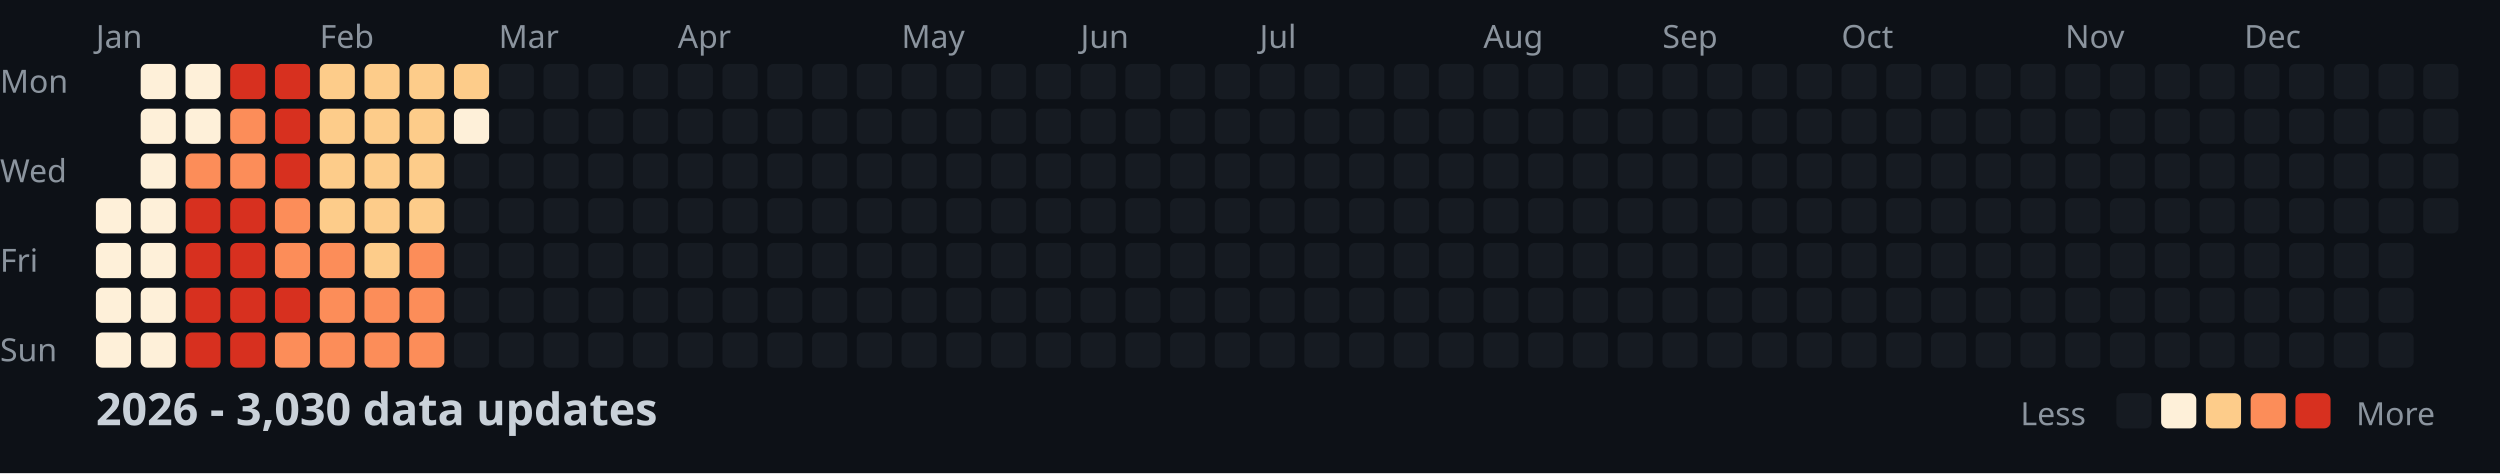
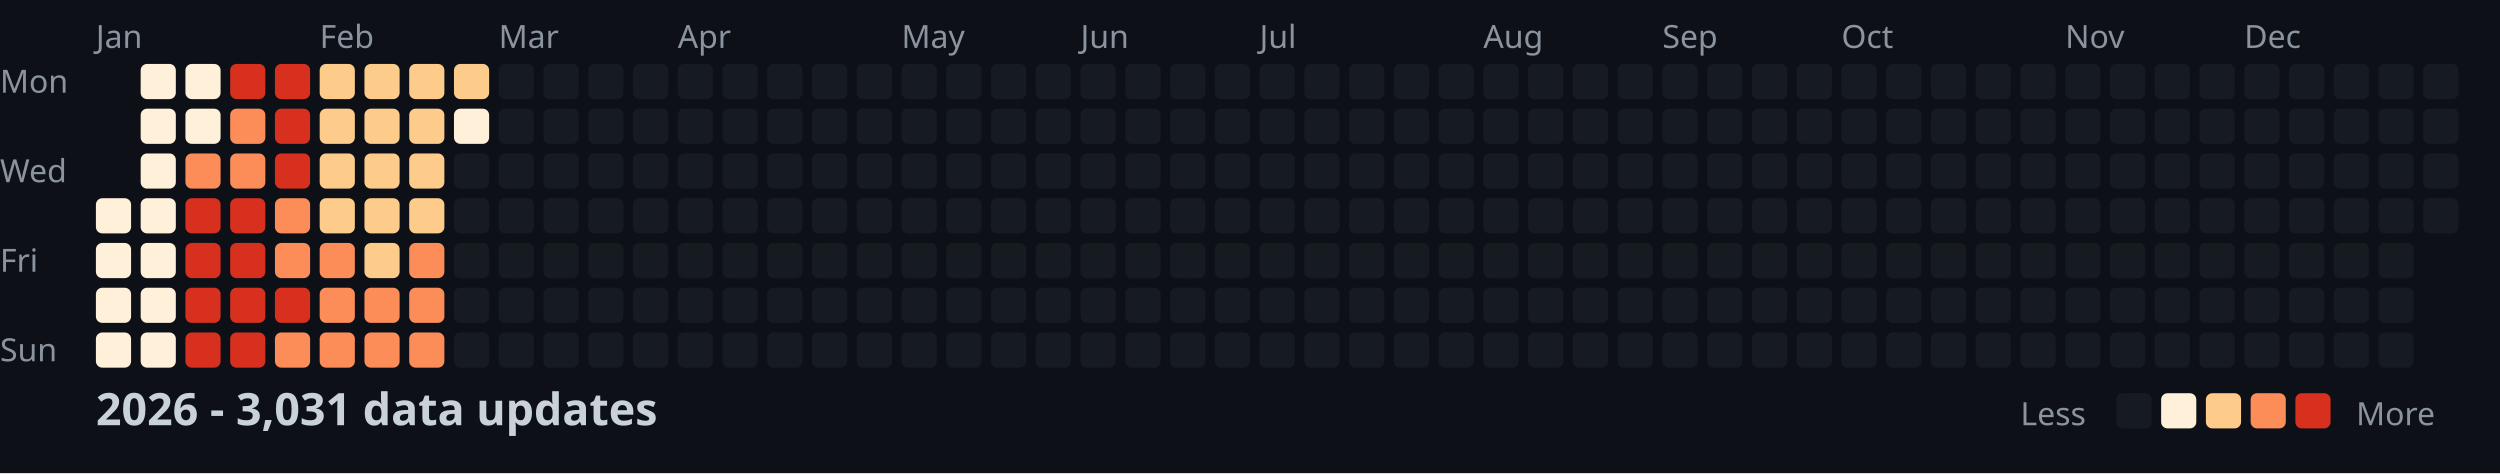
<svg xmlns="http://www.w3.org/2000/svg" width="782" height="148">
  <style>
    .month { font: 10px sans-serif; fill: #8b949e; }
    .day { font: 10px sans-serif; fill: #8b949e; }
    .title { font: bold 14px sans-serif; fill: #c9d1d9; }
    .legend { font: 10px sans-serif; fill: #8b949e; }
  </style>
  <rect width="100%" height="100%" fill="#0d1117" />
  <text x="0" y="29" class="day">Mon</text>
  <text x="0" y="57" class="day">Wed</text>
  <text x="0" y="85" class="day">Fri</text>
  <text x="0" y="113" class="day">Sun</text>
  <text x="30" y="15" class="month">Jan</text>
  <text x="100" y="15" class="month">Feb</text>
  <text x="156" y="15" class="month">Mar</text>
  <text x="212" y="15" class="month">Apr</text>
  <text x="282" y="15" class="month">May</text>
  <text x="338" y="15" class="month">Jun</text>
  <text x="394" y="15" class="month">Jul</text>
  <text x="464" y="15" class="month">Aug</text>
  <text x="520" y="15" class="month">Sep</text>
  <text x="576" y="15" class="month">Oct</text>
  <text x="646" y="15" class="month">Nov</text>
  <text x="702" y="15" class="month">Dec</text>
  <rect x="30" y="62" width="11" height="11" fill="#fef0d9" rx="2" />
  <rect x="30" y="76" width="11" height="11" fill="#fef0d9" rx="2" />
  <rect x="30" y="90" width="11" height="11" fill="#fef0d9" rx="2" />
  <rect x="30" y="104" width="11" height="11" fill="#fef0d9" rx="2" />
  <rect x="44" y="20" width="11" height="11" fill="#fef0d9" rx="2" />
  <rect x="44" y="34" width="11" height="11" fill="#fef0d9" rx="2" />
  <rect x="44" y="48" width="11" height="11" fill="#fef0d9" rx="2" />
  <rect x="44" y="62" width="11" height="11" fill="#fef0d9" rx="2" />
  <rect x="44" y="76" width="11" height="11" fill="#fef0d9" rx="2" />
  <rect x="44" y="90" width="11" height="11" fill="#fef0d9" rx="2" />
  <rect x="44" y="104" width="11" height="11" fill="#fef0d9" rx="2" />
  <rect x="58" y="20" width="11" height="11" fill="#fef0d9" rx="2" />
  <rect x="58" y="34" width="11" height="11" fill="#fef0d9" rx="2" />
  <rect x="58" y="48" width="11" height="11" fill="#fc8d59" rx="2" />
  <rect x="58" y="62" width="11" height="11" fill="#d7301f" rx="2" />
  <rect x="58" y="76" width="11" height="11" fill="#d7301f" rx="2" />
  <rect x="58" y="90" width="11" height="11" fill="#d7301f" rx="2" />
  <rect x="58" y="104" width="11" height="11" fill="#d7301f" rx="2" />
  <rect x="72" y="20" width="11" height="11" fill="#d7301f" rx="2" />
  <rect x="72" y="34" width="11" height="11" fill="#fc8d59" rx="2" />
  <rect x="72" y="48" width="11" height="11" fill="#fc8d59" rx="2" />
  <rect x="72" y="62" width="11" height="11" fill="#d7301f" rx="2" />
  <rect x="72" y="76" width="11" height="11" fill="#d7301f" rx="2" />
  <rect x="72" y="90" width="11" height="11" fill="#d7301f" rx="2" />
  <rect x="72" y="104" width="11" height="11" fill="#d7301f" rx="2" />
  <rect x="86" y="20" width="11" height="11" fill="#d7301f" rx="2" />
  <rect x="86" y="34" width="11" height="11" fill="#d7301f" rx="2" />
  <rect x="86" y="48" width="11" height="11" fill="#d7301f" rx="2" />
  <rect x="86" y="62" width="11" height="11" fill="#fc8d59" rx="2" />
  <rect x="86" y="76" width="11" height="11" fill="#fc8d59" rx="2" />
  <rect x="86" y="90" width="11" height="11" fill="#d7301f" rx="2" />
  <rect x="86" y="104" width="11" height="11" fill="#fc8d59" rx="2" />
  <rect x="100" y="20" width="11" height="11" fill="#fdcc8a" rx="2" />
  <rect x="100" y="34" width="11" height="11" fill="#fdcc8a" rx="2" />
  <rect x="100" y="48" width="11" height="11" fill="#fdcc8a" rx="2" />
  <rect x="100" y="62" width="11" height="11" fill="#fdcc8a" rx="2" />
  <rect x="100" y="76" width="11" height="11" fill="#fc8d59" rx="2" />
  <rect x="100" y="90" width="11" height="11" fill="#fc8d59" rx="2" />
  <rect x="100" y="104" width="11" height="11" fill="#fc8d59" rx="2" />
  <rect x="114" y="20" width="11" height="11" fill="#fdcc8a" rx="2" />
  <rect x="114" y="34" width="11" height="11" fill="#fdcc8a" rx="2" />
  <rect x="114" y="48" width="11" height="11" fill="#fdcc8a" rx="2" />
  <rect x="114" y="62" width="11" height="11" fill="#fdcc8a" rx="2" />
  <rect x="114" y="76" width="11" height="11" fill="#fdcc8a" rx="2" />
  <rect x="114" y="90" width="11" height="11" fill="#fc8d59" rx="2" />
  <rect x="114" y="104" width="11" height="11" fill="#fc8d59" rx="2" />
  <rect x="128" y="20" width="11" height="11" fill="#fdcc8a" rx="2" />
  <rect x="128" y="34" width="11" height="11" fill="#fdcc8a" rx="2" />
  <rect x="128" y="48" width="11" height="11" fill="#fdcc8a" rx="2" />
  <rect x="128" y="62" width="11" height="11" fill="#fdcc8a" rx="2" />
  <rect x="128" y="76" width="11" height="11" fill="#fc8d59" rx="2" />
  <rect x="128" y="90" width="11" height="11" fill="#fc8d59" rx="2" />
  <rect x="128" y="104" width="11" height="11" fill="#fc8d59" rx="2" />
  <rect x="142" y="20" width="11" height="11" fill="#fdcc8a" rx="2" />
  <rect x="142" y="34" width="11" height="11" fill="#fef0d9" rx="2" />
  <rect x="142" y="48" width="11" height="11" fill="#161b22" rx="2" />
  <rect x="142" y="62" width="11" height="11" fill="#161b22" rx="2" />
  <rect x="142" y="76" width="11" height="11" fill="#161b22" rx="2" />
  <rect x="142" y="90" width="11" height="11" fill="#161b22" rx="2" />
  <rect x="142" y="104" width="11" height="11" fill="#161b22" rx="2" />
  <rect x="156" y="20" width="11" height="11" fill="#161b22" rx="2" />
  <rect x="156" y="34" width="11" height="11" fill="#161b22" rx="2" />
  <rect x="156" y="48" width="11" height="11" fill="#161b22" rx="2" />
  <rect x="156" y="62" width="11" height="11" fill="#161b22" rx="2" />
  <rect x="156" y="76" width="11" height="11" fill="#161b22" rx="2" />
  <rect x="156" y="90" width="11" height="11" fill="#161b22" rx="2" />
  <rect x="156" y="104" width="11" height="11" fill="#161b22" rx="2" />
  <rect x="170" y="20" width="11" height="11" fill="#161b22" rx="2" />
  <rect x="170" y="34" width="11" height="11" fill="#161b22" rx="2" />
  <rect x="170" y="48" width="11" height="11" fill="#161b22" rx="2" />
  <rect x="170" y="62" width="11" height="11" fill="#161b22" rx="2" />
  <rect x="170" y="76" width="11" height="11" fill="#161b22" rx="2" />
  <rect x="170" y="90" width="11" height="11" fill="#161b22" rx="2" />
  <rect x="170" y="104" width="11" height="11" fill="#161b22" rx="2" />
  <rect x="184" y="20" width="11" height="11" fill="#161b22" rx="2" />
  <rect x="184" y="34" width="11" height="11" fill="#161b22" rx="2" />
  <rect x="184" y="48" width="11" height="11" fill="#161b22" rx="2" />
  <rect x="184" y="62" width="11" height="11" fill="#161b22" rx="2" />
  <rect x="184" y="76" width="11" height="11" fill="#161b22" rx="2" />
  <rect x="184" y="90" width="11" height="11" fill="#161b22" rx="2" />
  <rect x="184" y="104" width="11" height="11" fill="#161b22" rx="2" />
  <rect x="198" y="20" width="11" height="11" fill="#161b22" rx="2" />
  <rect x="198" y="34" width="11" height="11" fill="#161b22" rx="2" />
  <rect x="198" y="48" width="11" height="11" fill="#161b22" rx="2" />
  <rect x="198" y="62" width="11" height="11" fill="#161b22" rx="2" />
  <rect x="198" y="76" width="11" height="11" fill="#161b22" rx="2" />
  <rect x="198" y="90" width="11" height="11" fill="#161b22" rx="2" />
  <rect x="198" y="104" width="11" height="11" fill="#161b22" rx="2" />
  <rect x="212" y="20" width="11" height="11" fill="#161b22" rx="2" />
  <rect x="212" y="34" width="11" height="11" fill="#161b22" rx="2" />
  <rect x="212" y="48" width="11" height="11" fill="#161b22" rx="2" />
  <rect x="212" y="62" width="11" height="11" fill="#161b22" rx="2" />
  <rect x="212" y="76" width="11" height="11" fill="#161b22" rx="2" />
  <rect x="212" y="90" width="11" height="11" fill="#161b22" rx="2" />
  <rect x="212" y="104" width="11" height="11" fill="#161b22" rx="2" />
  <rect x="226" y="20" width="11" height="11" fill="#161b22" rx="2" />
  <rect x="226" y="34" width="11" height="11" fill="#161b22" rx="2" />
  <rect x="226" y="48" width="11" height="11" fill="#161b22" rx="2" />
  <rect x="226" y="62" width="11" height="11" fill="#161b22" rx="2" />
  <rect x="226" y="76" width="11" height="11" fill="#161b22" rx="2" />
  <rect x="226" y="90" width="11" height="11" fill="#161b22" rx="2" />
  <rect x="226" y="104" width="11" height="11" fill="#161b22" rx="2" />
  <rect x="240" y="20" width="11" height="11" fill="#161b22" rx="2" />
  <rect x="240" y="34" width="11" height="11" fill="#161b22" rx="2" />
  <rect x="240" y="48" width="11" height="11" fill="#161b22" rx="2" />
  <rect x="240" y="62" width="11" height="11" fill="#161b22" rx="2" />
  <rect x="240" y="76" width="11" height="11" fill="#161b22" rx="2" />
  <rect x="240" y="90" width="11" height="11" fill="#161b22" rx="2" />
  <rect x="240" y="104" width="11" height="11" fill="#161b22" rx="2" />
  <rect x="254" y="20" width="11" height="11" fill="#161b22" rx="2" />
  <rect x="254" y="34" width="11" height="11" fill="#161b22" rx="2" />
  <rect x="254" y="48" width="11" height="11" fill="#161b22" rx="2" />
  <rect x="254" y="62" width="11" height="11" fill="#161b22" rx="2" />
  <rect x="254" y="76" width="11" height="11" fill="#161b22" rx="2" />
  <rect x="254" y="90" width="11" height="11" fill="#161b22" rx="2" />
  <rect x="254" y="104" width="11" height="11" fill="#161b22" rx="2" />
  <rect x="268" y="20" width="11" height="11" fill="#161b22" rx="2" />
  <rect x="268" y="34" width="11" height="11" fill="#161b22" rx="2" />
  <rect x="268" y="48" width="11" height="11" fill="#161b22" rx="2" />
  <rect x="268" y="62" width="11" height="11" fill="#161b22" rx="2" />
  <rect x="268" y="76" width="11" height="11" fill="#161b22" rx="2" />
  <rect x="268" y="90" width="11" height="11" fill="#161b22" rx="2" />
  <rect x="268" y="104" width="11" height="11" fill="#161b22" rx="2" />
  <rect x="282" y="20" width="11" height="11" fill="#161b22" rx="2" />
  <rect x="282" y="34" width="11" height="11" fill="#161b22" rx="2" />
  <rect x="282" y="48" width="11" height="11" fill="#161b22" rx="2" />
  <rect x="282" y="62" width="11" height="11" fill="#161b22" rx="2" />
  <rect x="282" y="76" width="11" height="11" fill="#161b22" rx="2" />
  <rect x="282" y="90" width="11" height="11" fill="#161b22" rx="2" />
  <rect x="282" y="104" width="11" height="11" fill="#161b22" rx="2" />
  <rect x="296" y="20" width="11" height="11" fill="#161b22" rx="2" />
  <rect x="296" y="34" width="11" height="11" fill="#161b22" rx="2" />
  <rect x="296" y="48" width="11" height="11" fill="#161b22" rx="2" />
  <rect x="296" y="62" width="11" height="11" fill="#161b22" rx="2" />
  <rect x="296" y="76" width="11" height="11" fill="#161b22" rx="2" />
  <rect x="296" y="90" width="11" height="11" fill="#161b22" rx="2" />
  <rect x="296" y="104" width="11" height="11" fill="#161b22" rx="2" />
  <rect x="310" y="20" width="11" height="11" fill="#161b22" rx="2" />
  <rect x="310" y="34" width="11" height="11" fill="#161b22" rx="2" />
  <rect x="310" y="48" width="11" height="11" fill="#161b22" rx="2" />
  <rect x="310" y="62" width="11" height="11" fill="#161b22" rx="2" />
  <rect x="310" y="76" width="11" height="11" fill="#161b22" rx="2" />
  <rect x="310" y="90" width="11" height="11" fill="#161b22" rx="2" />
  <rect x="310" y="104" width="11" height="11" fill="#161b22" rx="2" />
  <rect x="324" y="20" width="11" height="11" fill="#161b22" rx="2" />
  <rect x="324" y="34" width="11" height="11" fill="#161b22" rx="2" />
  <rect x="324" y="48" width="11" height="11" fill="#161b22" rx="2" />
  <rect x="324" y="62" width="11" height="11" fill="#161b22" rx="2" />
  <rect x="324" y="76" width="11" height="11" fill="#161b22" rx="2" />
  <rect x="324" y="90" width="11" height="11" fill="#161b22" rx="2" />
  <rect x="324" y="104" width="11" height="11" fill="#161b22" rx="2" />
  <rect x="338" y="20" width="11" height="11" fill="#161b22" rx="2" />
  <rect x="338" y="34" width="11" height="11" fill="#161b22" rx="2" />
  <rect x="338" y="48" width="11" height="11" fill="#161b22" rx="2" />
  <rect x="338" y="62" width="11" height="11" fill="#161b22" rx="2" />
  <rect x="338" y="76" width="11" height="11" fill="#161b22" rx="2" />
  <rect x="338" y="90" width="11" height="11" fill="#161b22" rx="2" />
  <rect x="338" y="104" width="11" height="11" fill="#161b22" rx="2" />
  <rect x="352" y="20" width="11" height="11" fill="#161b22" rx="2" />
  <rect x="352" y="34" width="11" height="11" fill="#161b22" rx="2" />
  <rect x="352" y="48" width="11" height="11" fill="#161b22" rx="2" />
  <rect x="352" y="62" width="11" height="11" fill="#161b22" rx="2" />
  <rect x="352" y="76" width="11" height="11" fill="#161b22" rx="2" />
  <rect x="352" y="90" width="11" height="11" fill="#161b22" rx="2" />
  <rect x="352" y="104" width="11" height="11" fill="#161b22" rx="2" />
  <rect x="366" y="20" width="11" height="11" fill="#161b22" rx="2" />
  <rect x="366" y="34" width="11" height="11" fill="#161b22" rx="2" />
  <rect x="366" y="48" width="11" height="11" fill="#161b22" rx="2" />
  <rect x="366" y="62" width="11" height="11" fill="#161b22" rx="2" />
  <rect x="366" y="76" width="11" height="11" fill="#161b22" rx="2" />
  <rect x="366" y="90" width="11" height="11" fill="#161b22" rx="2" />
  <rect x="366" y="104" width="11" height="11" fill="#161b22" rx="2" />
  <rect x="380" y="20" width="11" height="11" fill="#161b22" rx="2" />
  <rect x="380" y="34" width="11" height="11" fill="#161b22" rx="2" />
  <rect x="380" y="48" width="11" height="11" fill="#161b22" rx="2" />
  <rect x="380" y="62" width="11" height="11" fill="#161b22" rx="2" />
  <rect x="380" y="76" width="11" height="11" fill="#161b22" rx="2" />
  <rect x="380" y="90" width="11" height="11" fill="#161b22" rx="2" />
  <rect x="380" y="104" width="11" height="11" fill="#161b22" rx="2" />
  <rect x="394" y="20" width="11" height="11" fill="#161b22" rx="2" />
  <rect x="394" y="34" width="11" height="11" fill="#161b22" rx="2" />
  <rect x="394" y="48" width="11" height="11" fill="#161b22" rx="2" />
  <rect x="394" y="62" width="11" height="11" fill="#161b22" rx="2" />
  <rect x="394" y="76" width="11" height="11" fill="#161b22" rx="2" />
  <rect x="394" y="90" width="11" height="11" fill="#161b22" rx="2" />
  <rect x="394" y="104" width="11" height="11" fill="#161b22" rx="2" />
  <rect x="408" y="20" width="11" height="11" fill="#161b22" rx="2" />
  <rect x="408" y="34" width="11" height="11" fill="#161b22" rx="2" />
  <rect x="408" y="48" width="11" height="11" fill="#161b22" rx="2" />
  <rect x="408" y="62" width="11" height="11" fill="#161b22" rx="2" />
  <rect x="408" y="76" width="11" height="11" fill="#161b22" rx="2" />
  <rect x="408" y="90" width="11" height="11" fill="#161b22" rx="2" />
  <rect x="408" y="104" width="11" height="11" fill="#161b22" rx="2" />
  <rect x="422" y="20" width="11" height="11" fill="#161b22" rx="2" />
  <rect x="422" y="34" width="11" height="11" fill="#161b22" rx="2" />
  <rect x="422" y="48" width="11" height="11" fill="#161b22" rx="2" />
  <rect x="422" y="62" width="11" height="11" fill="#161b22" rx="2" />
  <rect x="422" y="76" width="11" height="11" fill="#161b22" rx="2" />
  <rect x="422" y="90" width="11" height="11" fill="#161b22" rx="2" />
  <rect x="422" y="104" width="11" height="11" fill="#161b22" rx="2" />
  <rect x="436" y="20" width="11" height="11" fill="#161b22" rx="2" />
  <rect x="436" y="34" width="11" height="11" fill="#161b22" rx="2" />
  <rect x="436" y="48" width="11" height="11" fill="#161b22" rx="2" />
  <rect x="436" y="62" width="11" height="11" fill="#161b22" rx="2" />
  <rect x="436" y="76" width="11" height="11" fill="#161b22" rx="2" />
  <rect x="436" y="90" width="11" height="11" fill="#161b22" rx="2" />
  <rect x="436" y="104" width="11" height="11" fill="#161b22" rx="2" />
  <rect x="450" y="20" width="11" height="11" fill="#161b22" rx="2" />
  <rect x="450" y="34" width="11" height="11" fill="#161b22" rx="2" />
  <rect x="450" y="48" width="11" height="11" fill="#161b22" rx="2" />
  <rect x="450" y="62" width="11" height="11" fill="#161b22" rx="2" />
  <rect x="450" y="76" width="11" height="11" fill="#161b22" rx="2" />
  <rect x="450" y="90" width="11" height="11" fill="#161b22" rx="2" />
  <rect x="450" y="104" width="11" height="11" fill="#161b22" rx="2" />
  <rect x="464" y="20" width="11" height="11" fill="#161b22" rx="2" />
  <rect x="464" y="34" width="11" height="11" fill="#161b22" rx="2" />
  <rect x="464" y="48" width="11" height="11" fill="#161b22" rx="2" />
  <rect x="464" y="62" width="11" height="11" fill="#161b22" rx="2" />
  <rect x="464" y="76" width="11" height="11" fill="#161b22" rx="2" />
  <rect x="464" y="90" width="11" height="11" fill="#161b22" rx="2" />
  <rect x="464" y="104" width="11" height="11" fill="#161b22" rx="2" />
  <rect x="478" y="20" width="11" height="11" fill="#161b22" rx="2" />
  <rect x="478" y="34" width="11" height="11" fill="#161b22" rx="2" />
  <rect x="478" y="48" width="11" height="11" fill="#161b22" rx="2" />
  <rect x="478" y="62" width="11" height="11" fill="#161b22" rx="2" />
  <rect x="478" y="76" width="11" height="11" fill="#161b22" rx="2" />
  <rect x="478" y="90" width="11" height="11" fill="#161b22" rx="2" />
  <rect x="478" y="104" width="11" height="11" fill="#161b22" rx="2" />
  <rect x="492" y="20" width="11" height="11" fill="#161b22" rx="2" />
  <rect x="492" y="34" width="11" height="11" fill="#161b22" rx="2" />
  <rect x="492" y="48" width="11" height="11" fill="#161b22" rx="2" />
  <rect x="492" y="62" width="11" height="11" fill="#161b22" rx="2" />
  <rect x="492" y="76" width="11" height="11" fill="#161b22" rx="2" />
  <rect x="492" y="90" width="11" height="11" fill="#161b22" rx="2" />
  <rect x="492" y="104" width="11" height="11" fill="#161b22" rx="2" />
  <rect x="506" y="20" width="11" height="11" fill="#161b22" rx="2" />
  <rect x="506" y="34" width="11" height="11" fill="#161b22" rx="2" />
  <rect x="506" y="48" width="11" height="11" fill="#161b22" rx="2" />
  <rect x="506" y="62" width="11" height="11" fill="#161b22" rx="2" />
  <rect x="506" y="76" width="11" height="11" fill="#161b22" rx="2" />
  <rect x="506" y="90" width="11" height="11" fill="#161b22" rx="2" />
  <rect x="506" y="104" width="11" height="11" fill="#161b22" rx="2" />
  <rect x="520" y="20" width="11" height="11" fill="#161b22" rx="2" />
  <rect x="520" y="34" width="11" height="11" fill="#161b22" rx="2" />
  <rect x="520" y="48" width="11" height="11" fill="#161b22" rx="2" />
  <rect x="520" y="62" width="11" height="11" fill="#161b22" rx="2" />
  <rect x="520" y="76" width="11" height="11" fill="#161b22" rx="2" />
  <rect x="520" y="90" width="11" height="11" fill="#161b22" rx="2" />
  <rect x="520" y="104" width="11" height="11" fill="#161b22" rx="2" />
  <rect x="534" y="20" width="11" height="11" fill="#161b22" rx="2" />
  <rect x="534" y="34" width="11" height="11" fill="#161b22" rx="2" />
  <rect x="534" y="48" width="11" height="11" fill="#161b22" rx="2" />
  <rect x="534" y="62" width="11" height="11" fill="#161b22" rx="2" />
  <rect x="534" y="76" width="11" height="11" fill="#161b22" rx="2" />
  <rect x="534" y="90" width="11" height="11" fill="#161b22" rx="2" />
  <rect x="534" y="104" width="11" height="11" fill="#161b22" rx="2" />
  <rect x="548" y="20" width="11" height="11" fill="#161b22" rx="2" />
  <rect x="548" y="34" width="11" height="11" fill="#161b22" rx="2" />
  <rect x="548" y="48" width="11" height="11" fill="#161b22" rx="2" />
  <rect x="548" y="62" width="11" height="11" fill="#161b22" rx="2" />
  <rect x="548" y="76" width="11" height="11" fill="#161b22" rx="2" />
  <rect x="548" y="90" width="11" height="11" fill="#161b22" rx="2" />
  <rect x="548" y="104" width="11" height="11" fill="#161b22" rx="2" />
  <rect x="562" y="20" width="11" height="11" fill="#161b22" rx="2" />
  <rect x="562" y="34" width="11" height="11" fill="#161b22" rx="2" />
  <rect x="562" y="48" width="11" height="11" fill="#161b22" rx="2" />
  <rect x="562" y="62" width="11" height="11" fill="#161b22" rx="2" />
  <rect x="562" y="76" width="11" height="11" fill="#161b22" rx="2" />
  <rect x="562" y="90" width="11" height="11" fill="#161b22" rx="2" />
  <rect x="562" y="104" width="11" height="11" fill="#161b22" rx="2" />
  <rect x="576" y="20" width="11" height="11" fill="#161b22" rx="2" />
  <rect x="576" y="34" width="11" height="11" fill="#161b22" rx="2" />
  <rect x="576" y="48" width="11" height="11" fill="#161b22" rx="2" />
  <rect x="576" y="62" width="11" height="11" fill="#161b22" rx="2" />
  <rect x="576" y="76" width="11" height="11" fill="#161b22" rx="2" />
  <rect x="576" y="90" width="11" height="11" fill="#161b22" rx="2" />
  <rect x="576" y="104" width="11" height="11" fill="#161b22" rx="2" />
  <rect x="590" y="20" width="11" height="11" fill="#161b22" rx="2" />
  <rect x="590" y="34" width="11" height="11" fill="#161b22" rx="2" />
  <rect x="590" y="48" width="11" height="11" fill="#161b22" rx="2" />
  <rect x="590" y="62" width="11" height="11" fill="#161b22" rx="2" />
  <rect x="590" y="76" width="11" height="11" fill="#161b22" rx="2" />
  <rect x="590" y="90" width="11" height="11" fill="#161b22" rx="2" />
  <rect x="590" y="104" width="11" height="11" fill="#161b22" rx="2" />
  <rect x="604" y="20" width="11" height="11" fill="#161b22" rx="2" />
  <rect x="604" y="34" width="11" height="11" fill="#161b22" rx="2" />
  <rect x="604" y="48" width="11" height="11" fill="#161b22" rx="2" />
  <rect x="604" y="62" width="11" height="11" fill="#161b22" rx="2" />
  <rect x="604" y="76" width="11" height="11" fill="#161b22" rx="2" />
  <rect x="604" y="90" width="11" height="11" fill="#161b22" rx="2" />
  <rect x="604" y="104" width="11" height="11" fill="#161b22" rx="2" />
  <rect x="618" y="20" width="11" height="11" fill="#161b22" rx="2" />
  <rect x="618" y="34" width="11" height="11" fill="#161b22" rx="2" />
  <rect x="618" y="48" width="11" height="11" fill="#161b22" rx="2" />
  <rect x="618" y="62" width="11" height="11" fill="#161b22" rx="2" />
  <rect x="618" y="76" width="11" height="11" fill="#161b22" rx="2" />
  <rect x="618" y="90" width="11" height="11" fill="#161b22" rx="2" />
  <rect x="618" y="104" width="11" height="11" fill="#161b22" rx="2" />
  <rect x="632" y="20" width="11" height="11" fill="#161b22" rx="2" />
  <rect x="632" y="34" width="11" height="11" fill="#161b22" rx="2" />
  <rect x="632" y="48" width="11" height="11" fill="#161b22" rx="2" />
  <rect x="632" y="62" width="11" height="11" fill="#161b22" rx="2" />
  <rect x="632" y="76" width="11" height="11" fill="#161b22" rx="2" />
  <rect x="632" y="90" width="11" height="11" fill="#161b22" rx="2" />
  <rect x="632" y="104" width="11" height="11" fill="#161b22" rx="2" />
  <rect x="646" y="20" width="11" height="11" fill="#161b22" rx="2" />
  <rect x="646" y="34" width="11" height="11" fill="#161b22" rx="2" />
  <rect x="646" y="48" width="11" height="11" fill="#161b22" rx="2" />
  <rect x="646" y="62" width="11" height="11" fill="#161b22" rx="2" />
  <rect x="646" y="76" width="11" height="11" fill="#161b22" rx="2" />
  <rect x="646" y="90" width="11" height="11" fill="#161b22" rx="2" />
  <rect x="646" y="104" width="11" height="11" fill="#161b22" rx="2" />
  <rect x="660" y="20" width="11" height="11" fill="#161b22" rx="2" />
  <rect x="660" y="34" width="11" height="11" fill="#161b22" rx="2" />
  <rect x="660" y="48" width="11" height="11" fill="#161b22" rx="2" />
  <rect x="660" y="62" width="11" height="11" fill="#161b22" rx="2" />
  <rect x="660" y="76" width="11" height="11" fill="#161b22" rx="2" />
  <rect x="660" y="90" width="11" height="11" fill="#161b22" rx="2" />
  <rect x="660" y="104" width="11" height="11" fill="#161b22" rx="2" />
  <rect x="674" y="20" width="11" height="11" fill="#161b22" rx="2" />
  <rect x="674" y="34" width="11" height="11" fill="#161b22" rx="2" />
  <rect x="674" y="48" width="11" height="11" fill="#161b22" rx="2" />
  <rect x="674" y="62" width="11" height="11" fill="#161b22" rx="2" />
  <rect x="674" y="76" width="11" height="11" fill="#161b22" rx="2" />
  <rect x="674" y="90" width="11" height="11" fill="#161b22" rx="2" />
  <rect x="674" y="104" width="11" height="11" fill="#161b22" rx="2" />
  <rect x="688" y="20" width="11" height="11" fill="#161b22" rx="2" />
  <rect x="688" y="34" width="11" height="11" fill="#161b22" rx="2" />
  <rect x="688" y="48" width="11" height="11" fill="#161b22" rx="2" />
  <rect x="688" y="62" width="11" height="11" fill="#161b22" rx="2" />
  <rect x="688" y="76" width="11" height="11" fill="#161b22" rx="2" />
  <rect x="688" y="90" width="11" height="11" fill="#161b22" rx="2" />
  <rect x="688" y="104" width="11" height="11" fill="#161b22" rx="2" />
  <rect x="702" y="20" width="11" height="11" fill="#161b22" rx="2" />
  <rect x="702" y="34" width="11" height="11" fill="#161b22" rx="2" />
  <rect x="702" y="48" width="11" height="11" fill="#161b22" rx="2" />
  <rect x="702" y="62" width="11" height="11" fill="#161b22" rx="2" />
  <rect x="702" y="76" width="11" height="11" fill="#161b22" rx="2" />
  <rect x="702" y="90" width="11" height="11" fill="#161b22" rx="2" />
  <rect x="702" y="104" width="11" height="11" fill="#161b22" rx="2" />
  <rect x="716" y="20" width="11" height="11" fill="#161b22" rx="2" />
  <rect x="716" y="34" width="11" height="11" fill="#161b22" rx="2" />
  <rect x="716" y="48" width="11" height="11" fill="#161b22" rx="2" />
  <rect x="716" y="62" width="11" height="11" fill="#161b22" rx="2" />
  <rect x="716" y="76" width="11" height="11" fill="#161b22" rx="2" />
  <rect x="716" y="90" width="11" height="11" fill="#161b22" rx="2" />
  <rect x="716" y="104" width="11" height="11" fill="#161b22" rx="2" />
  <rect x="730" y="20" width="11" height="11" fill="#161b22" rx="2" />
  <rect x="730" y="34" width="11" height="11" fill="#161b22" rx="2" />
  <rect x="730" y="48" width="11" height="11" fill="#161b22" rx="2" />
  <rect x="730" y="62" width="11" height="11" fill="#161b22" rx="2" />
  <rect x="730" y="76" width="11" height="11" fill="#161b22" rx="2" />
  <rect x="730" y="90" width="11" height="11" fill="#161b22" rx="2" />
  <rect x="730" y="104" width="11" height="11" fill="#161b22" rx="2" />
  <rect x="744" y="20" width="11" height="11" fill="#161b22" rx="2" />
  <rect x="744" y="34" width="11" height="11" fill="#161b22" rx="2" />
  <rect x="744" y="48" width="11" height="11" fill="#161b22" rx="2" />
  <rect x="744" y="62" width="11" height="11" fill="#161b22" rx="2" />
  <rect x="744" y="76" width="11" height="11" fill="#161b22" rx="2" />
  <rect x="744" y="90" width="11" height="11" fill="#161b22" rx="2" />
  <rect x="744" y="104" width="11" height="11" fill="#161b22" rx="2" />
  <rect x="758" y="20" width="11" height="11" fill="#161b22" rx="2" />
  <rect x="758" y="34" width="11" height="11" fill="#161b22" rx="2" />
  <rect x="758" y="48" width="11" height="11" fill="#161b22" rx="2" />
  <rect x="758" y="62" width="11" height="11" fill="#161b22" rx="2" />
-   <text x="30" y="133" class="title">2026 - 3,030 data updates</text>
+   <text x="30" y="133" class="title">2026 - 3,031 data updates</text>
  <text x="632" y="133" class="legend">Less</text>
  <rect x="662" y="123" width="11" height="11" fill="#161b22" rx="2" />
  <rect x="676" y="123" width="11" height="11" fill="#fef0d9" rx="2" />
  <rect x="690" y="123" width="11" height="11" fill="#fdcc8a" rx="2" />
  <rect x="704" y="123" width="11" height="11" fill="#fc8d59" rx="2" />
  <rect x="718" y="123" width="11" height="11" fill="#d7301f" rx="2" />
  <text x="737" y="133" class="legend">More</text>
</svg>
